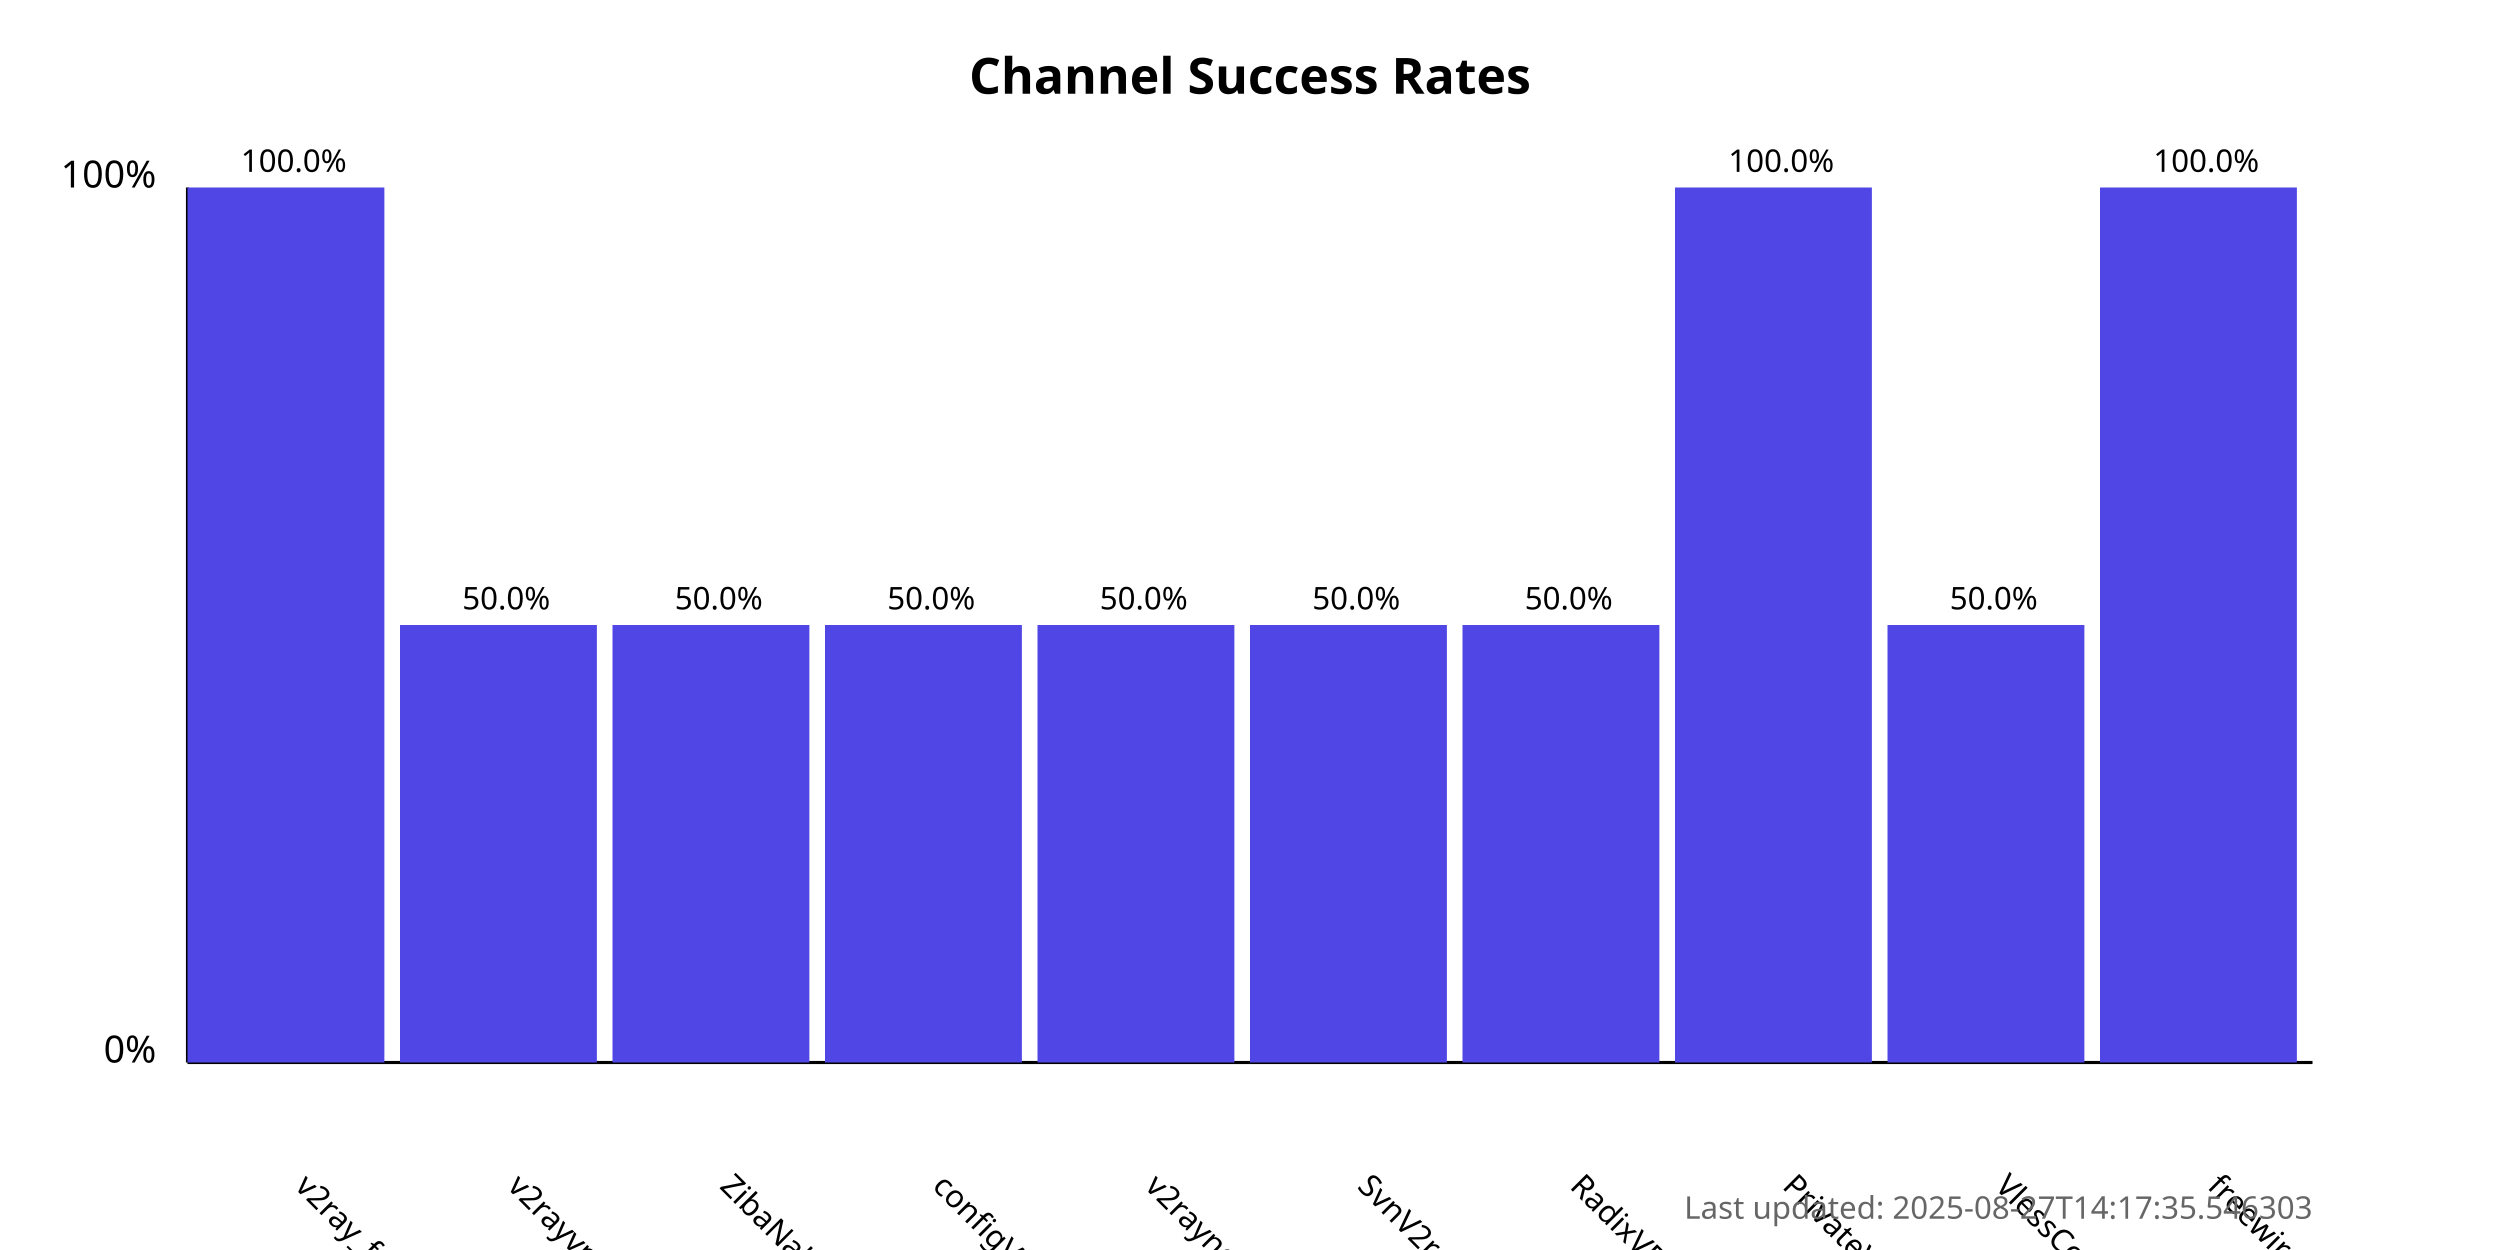
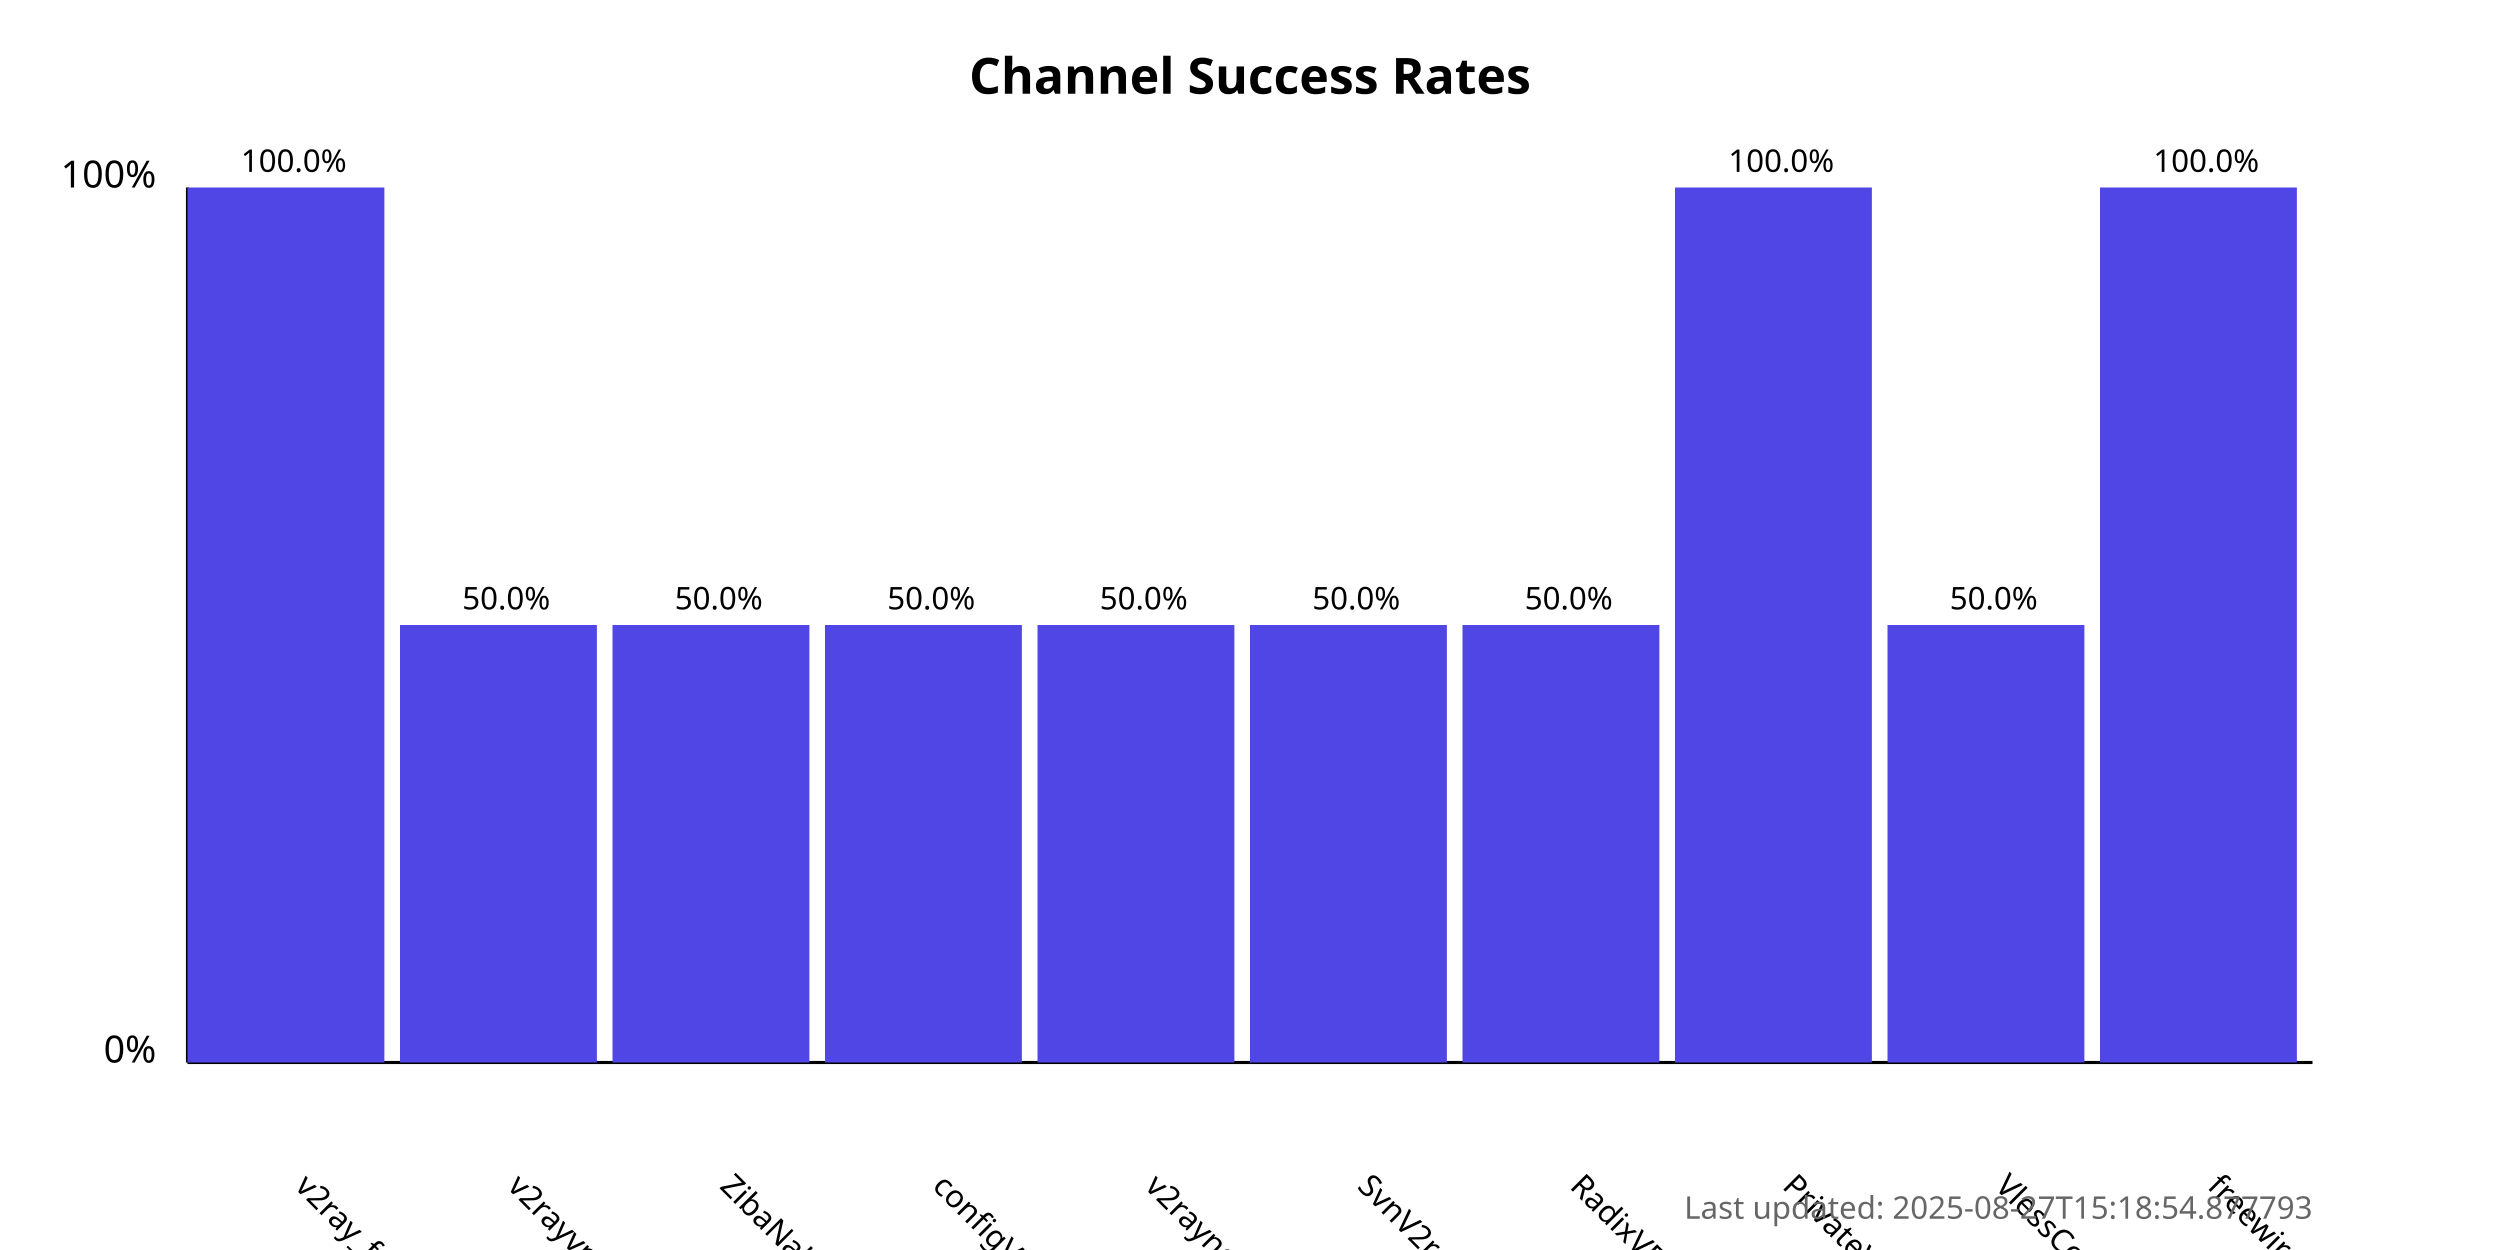
<svg xmlns="http://www.w3.org/2000/svg" width="800" height="400">
  <style>
            .chart-title { font: bold 16px sans-serif; }
            .axis-label { font: 12px sans-serif; }
            .tick-label { font: 10px sans-serif; }
            .bar { fill: #4f46e5; }
            .bar:hover { fill: #6366f1; }
            .timestamp { font: 10px sans-serif; fill: #666; }
        </style>
  <text x="400.0" y="30" text-anchor="middle" class="chart-title">
            Channel Success Rates
        </text>
  <line x1="60" y1="340" x2="60" y2="60" stroke="black" stroke-width="1" />
  <line x1="60" y1="340" x2="740" y2="340" stroke="black" stroke-width="1" />
  <text x="50" y="340" text-anchor="end" class="axis-label">0%</text>
  <text x="50" y="60" text-anchor="end" class="axis-label">100%</text>
  <g>
    <rect x="60" y="60.0" width="63.0" height="280.0" class="bar" />
    <text x="94.0" y="380" transform="rotate(45, 94.0, 380)" text-anchor="start" class="tick-label">
                v2ray_free_conf
            </text>
    <text x="94.0" y="55.0" text-anchor="middle" class="tick-label">
                100.0%
            </text>
  </g>
  <g>
    <rect x="128.0" y="200.0" width="63.0" height="140.0" class="bar" />
    <text x="162.0" y="380" transform="rotate(45, 162.0, 380)" text-anchor="start" class="tick-label">
                v2rayvpno
            </text>
    <text x="162.0" y="195.0" text-anchor="middle" class="tick-label">
                50.0%
            </text>
  </g>
  <g>
    <rect x="196.0" y="200.0" width="63.0" height="140.0" class="bar" />
    <text x="230.0" y="380" transform="rotate(45, 230.0, 380)" text-anchor="start" class="tick-label">
                ZibaNabz
            </text>
    <text x="230.0" y="195.0" text-anchor="middle" class="tick-label">
                50.0%
            </text>
  </g>
  <g>
    <rect x="264.0" y="200.0" width="63.0" height="140.0" class="bar" />
    <text x="298.0" y="380" transform="rotate(45, 298.0, 380)" text-anchor="start" class="tick-label">
                configV2rayForFree
            </text>
    <text x="298.0" y="195.0" text-anchor="middle" class="tick-label">
                50.0%
            </text>
  </g>
  <g>
    <rect x="332.0" y="200.0" width="63.0" height="140.0" class="bar" />
    <text x="366.0" y="380" transform="rotate(45, 366.0, 380)" text-anchor="start" class="tick-label">
                v2rayngvpn
            </text>
    <text x="366.0" y="195.0" text-anchor="middle" class="tick-label">
                50.0%
            </text>
  </g>
  <g>
    <rect x="400.0" y="200.0" width="63.0" height="140.0" class="bar" />
    <text x="434.0" y="380" transform="rotate(45, 434.0, 380)" text-anchor="start" class="tick-label">
                SvnV2ray
            </text>
    <text x="434.0" y="195.0" text-anchor="middle" class="tick-label">
                50.0%
            </text>
  </g>
  <g>
    <rect x="468.0" y="200.0" width="63.0" height="140.0" class="bar" />
    <text x="502.0" y="380" transform="rotate(45, 502.0, 380)" text-anchor="start" class="tick-label">
                RadixVPN
            </text>
    <text x="502.0" y="195.0" text-anchor="middle" class="tick-label">
                50.0%
            </text>
  </g>
  <g>
    <rect x="536.0" y="60.0" width="63.0" height="280.0" class="bar" />
    <text x="570.0" y="380" transform="rotate(45, 570.0, 380)" text-anchor="start" class="tick-label">
                PrivateVPNs
            </text>
    <text x="570.0" y="55.0" text-anchor="middle" class="tick-label">
                100.0%
            </text>
  </g>
  <g>
    <rect x="604.0" y="200.0" width="63.0" height="140.0" class="bar" />
    <text x="638.0" y="380" transform="rotate(45, 638.0, 380)" text-anchor="start" class="tick-label">
                VlessConfig
            </text>
    <text x="638.0" y="195.0" text-anchor="middle" class="tick-label">
                50.0%
            </text>
  </g>
  <g>
    <rect x="672.0" y="60.0" width="63.0" height="280.0" class="bar" />
    <text x="706.0" y="380" transform="rotate(45, 706.0, 380)" text-anchor="start" class="tick-label">
                freewireguard
            </text>
    <text x="706.0" y="55.0" text-anchor="middle" class="tick-label">
                100.0%
            </text>
  </g>
  <text x="740" y="390" text-anchor="end" class="timestamp">
-             Last updated: 2025-08-27T14:17:35.546303
+             Last updated: 2025-08-27T15:18:54.877793
        </text>
</svg>
